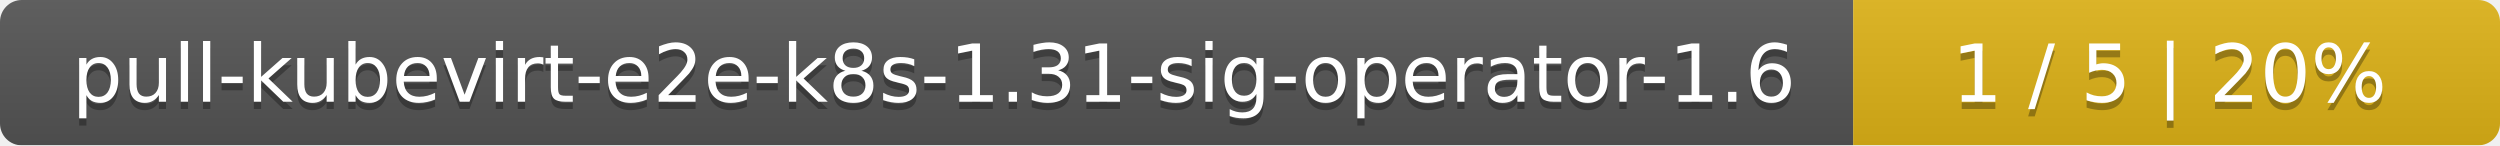
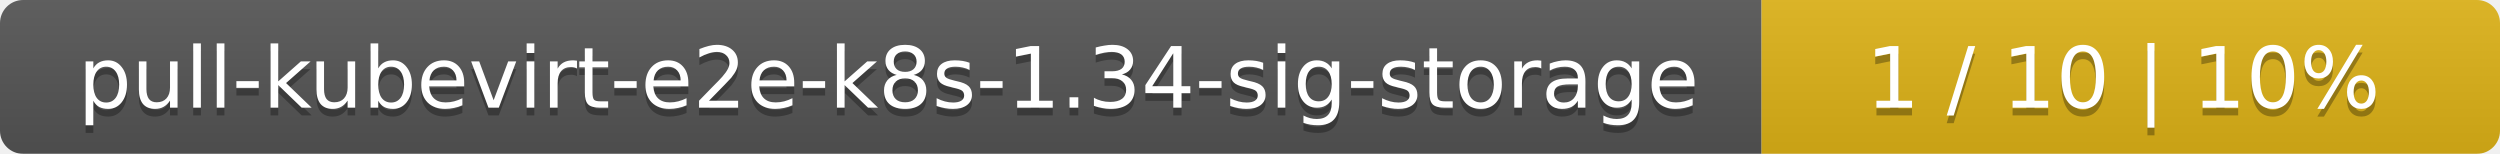
- <svg xmlns="http://www.w3.org/2000/svg" width="344" height="20">
+ <svg xmlns="http://www.w3.org/2000/svg" width="325" height="20">
  <linearGradient id="smooth" x2="0" y2="100%">
    <stop offset="0" stop-color="#bbb" stop-opacity=".1" />
    <stop offset="1" stop-opacity=".1" />
  </linearGradient>
  <mask id="round">
-     <rect width="344" height="20" rx="3" fill="#fff" />
+     <rect width="325" height="20" rx="3" fill="#fff" />
  </mask>
  <g mask="url(#round)">
-     <rect width="255" height="20" fill="#555" />
-     <rect x="255" width="89" height="20" fill="#dfb317" />
-     <rect width="344" height="20" fill="url(#smooth)" />
+     <rect width="229" height="20" fill="#555" />
+     <rect x="229" width="96" height="20" fill="#dfb317" />
+     <rect width="325" height="20" fill="url(#smooth)" />
  </g>
  <g fill="#fff" text-anchor="middle" font-family="DejaVu Sans,Verdana,Geneva,sans-serif" font-size="11">
-     <text x="128.5" y="15" fill="#010101" fill-opacity=".3">pull-kubevirt-e2e-k8s-1.31-sig-operator-1.6</text>
-     <text x="128.5" y="14">pull-kubevirt-e2e-k8s-1.31-sig-operator-1.6</text>
-     <text x="298.5" y="15" fill="#010101" fill-opacity=".3">1 / 5    |    20%</text>
-     <text x="298.5" y="14">1 / 5    |    20%</text>
+     <text x="115.5" y="15" fill="#010101" fill-opacity=".3">pull-kubevirt-e2e-k8s-1.34-sig-storage</text>
+     <text x="115.5" y="14">pull-kubevirt-e2e-k8s-1.34-sig-storage</text>
+     <text x="276" y="15" fill="#010101" fill-opacity=".3">1 / 10    |    10%</text>
+     <text x="276" y="14">1 / 10    |    10%</text>
  </g>
</svg>
